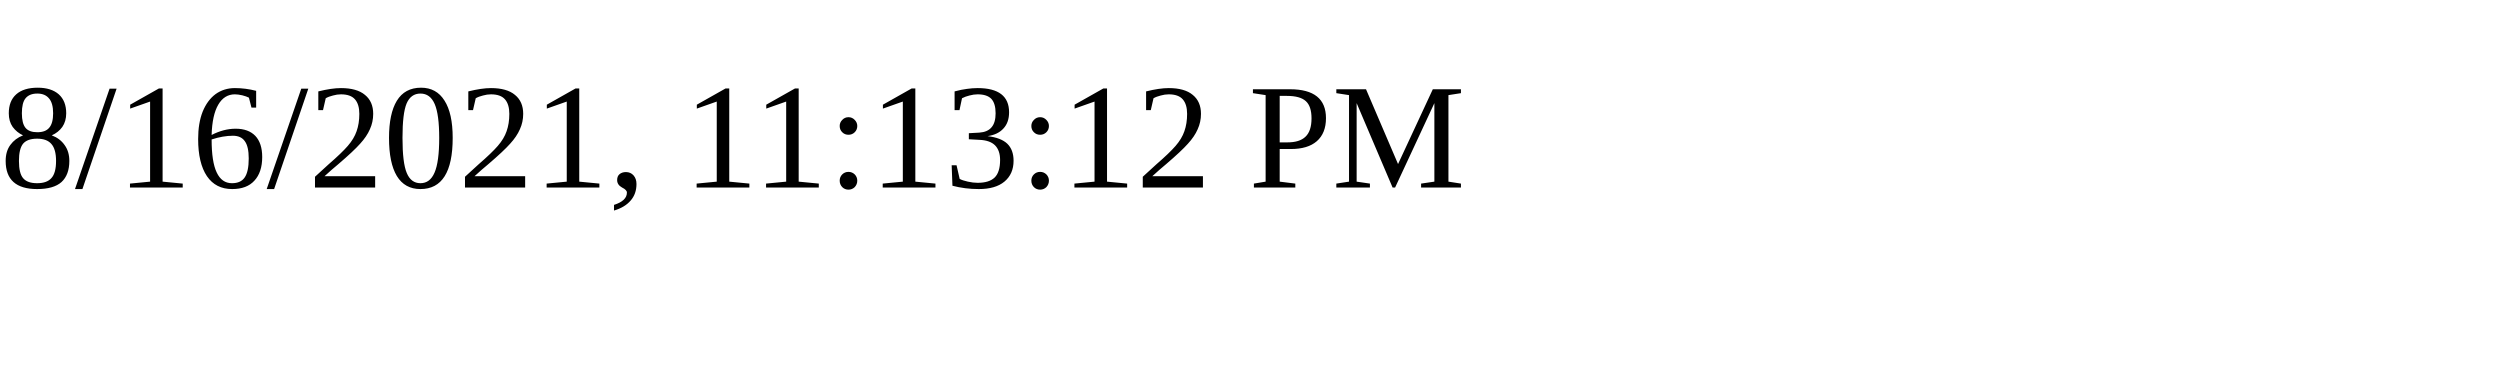
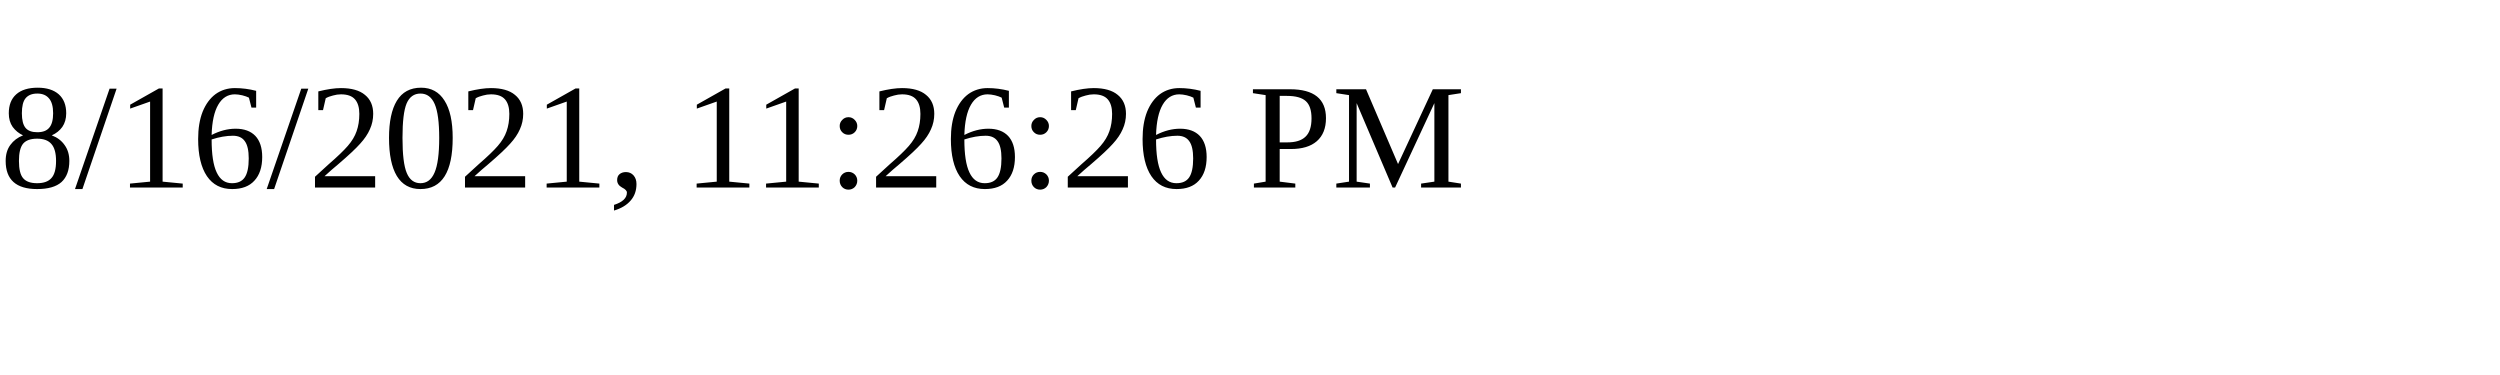
<svg xmlns="http://www.w3.org/2000/svg" height="30" width="200">
-   <text x="0" y="15">8/16/2021, 11:13:12 PM</text>
+   <text x="0" y="15">8/16/2021, 11:26:26 PM</text>
</svg>
